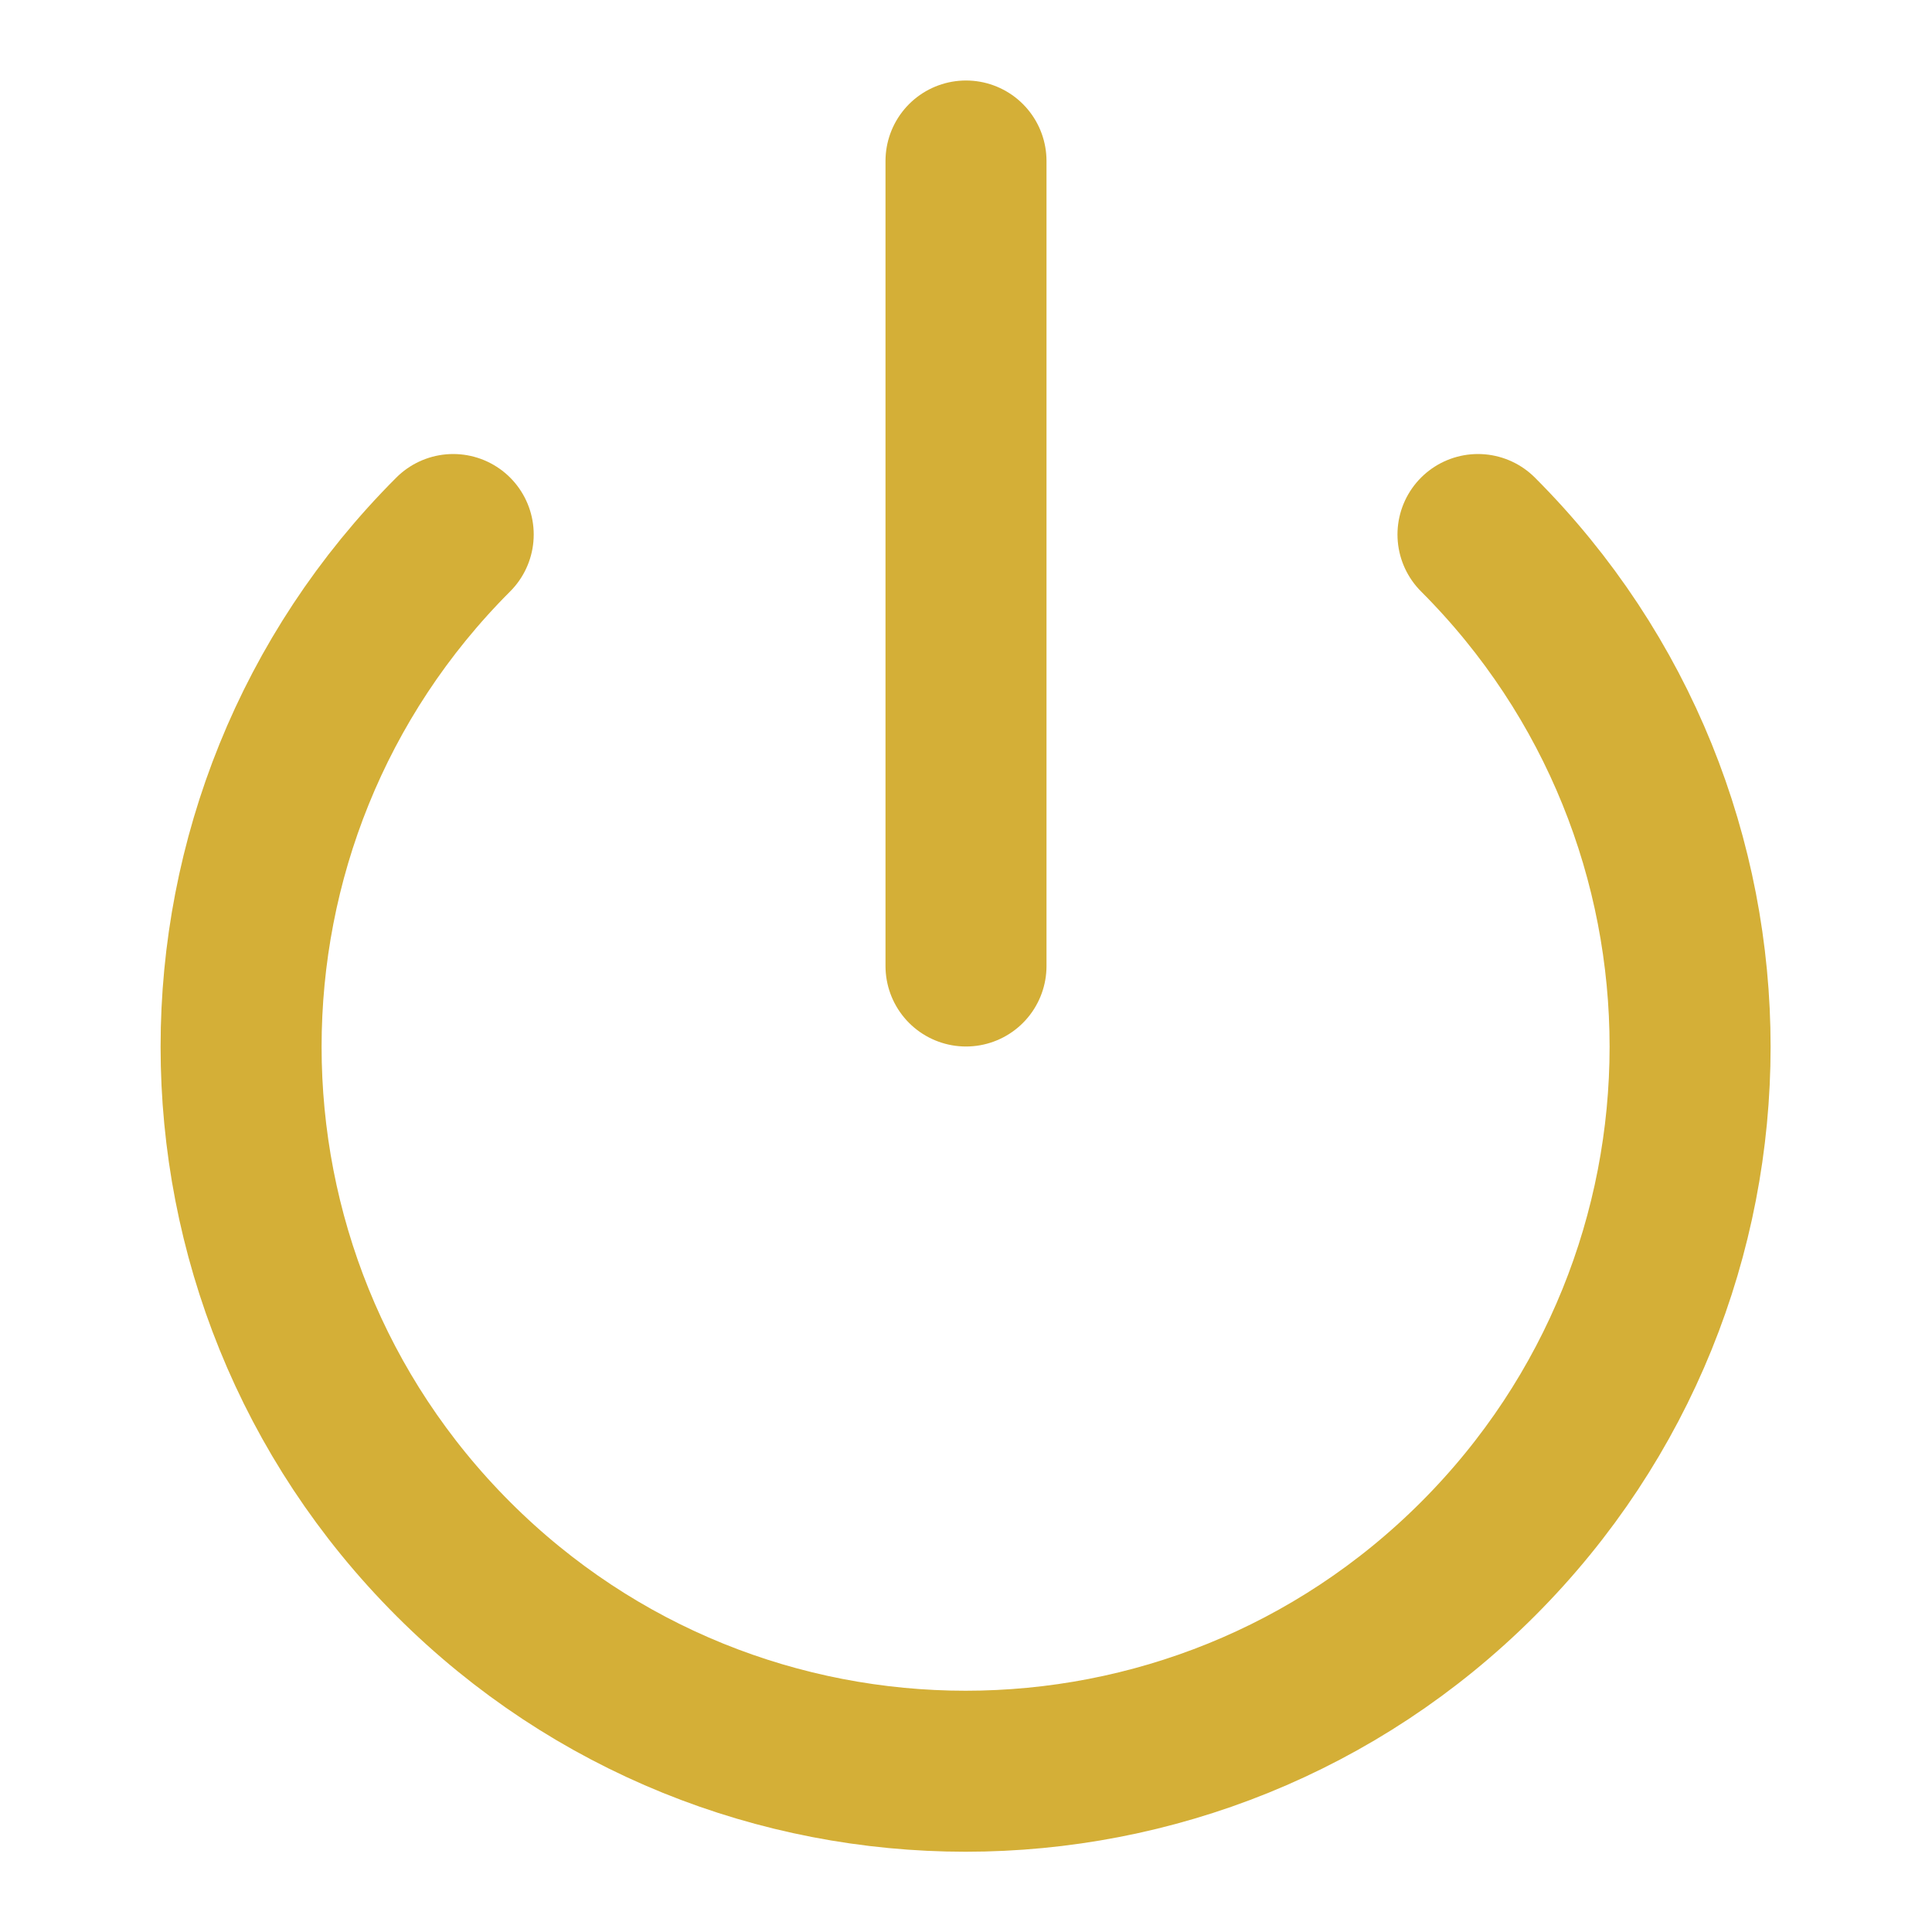
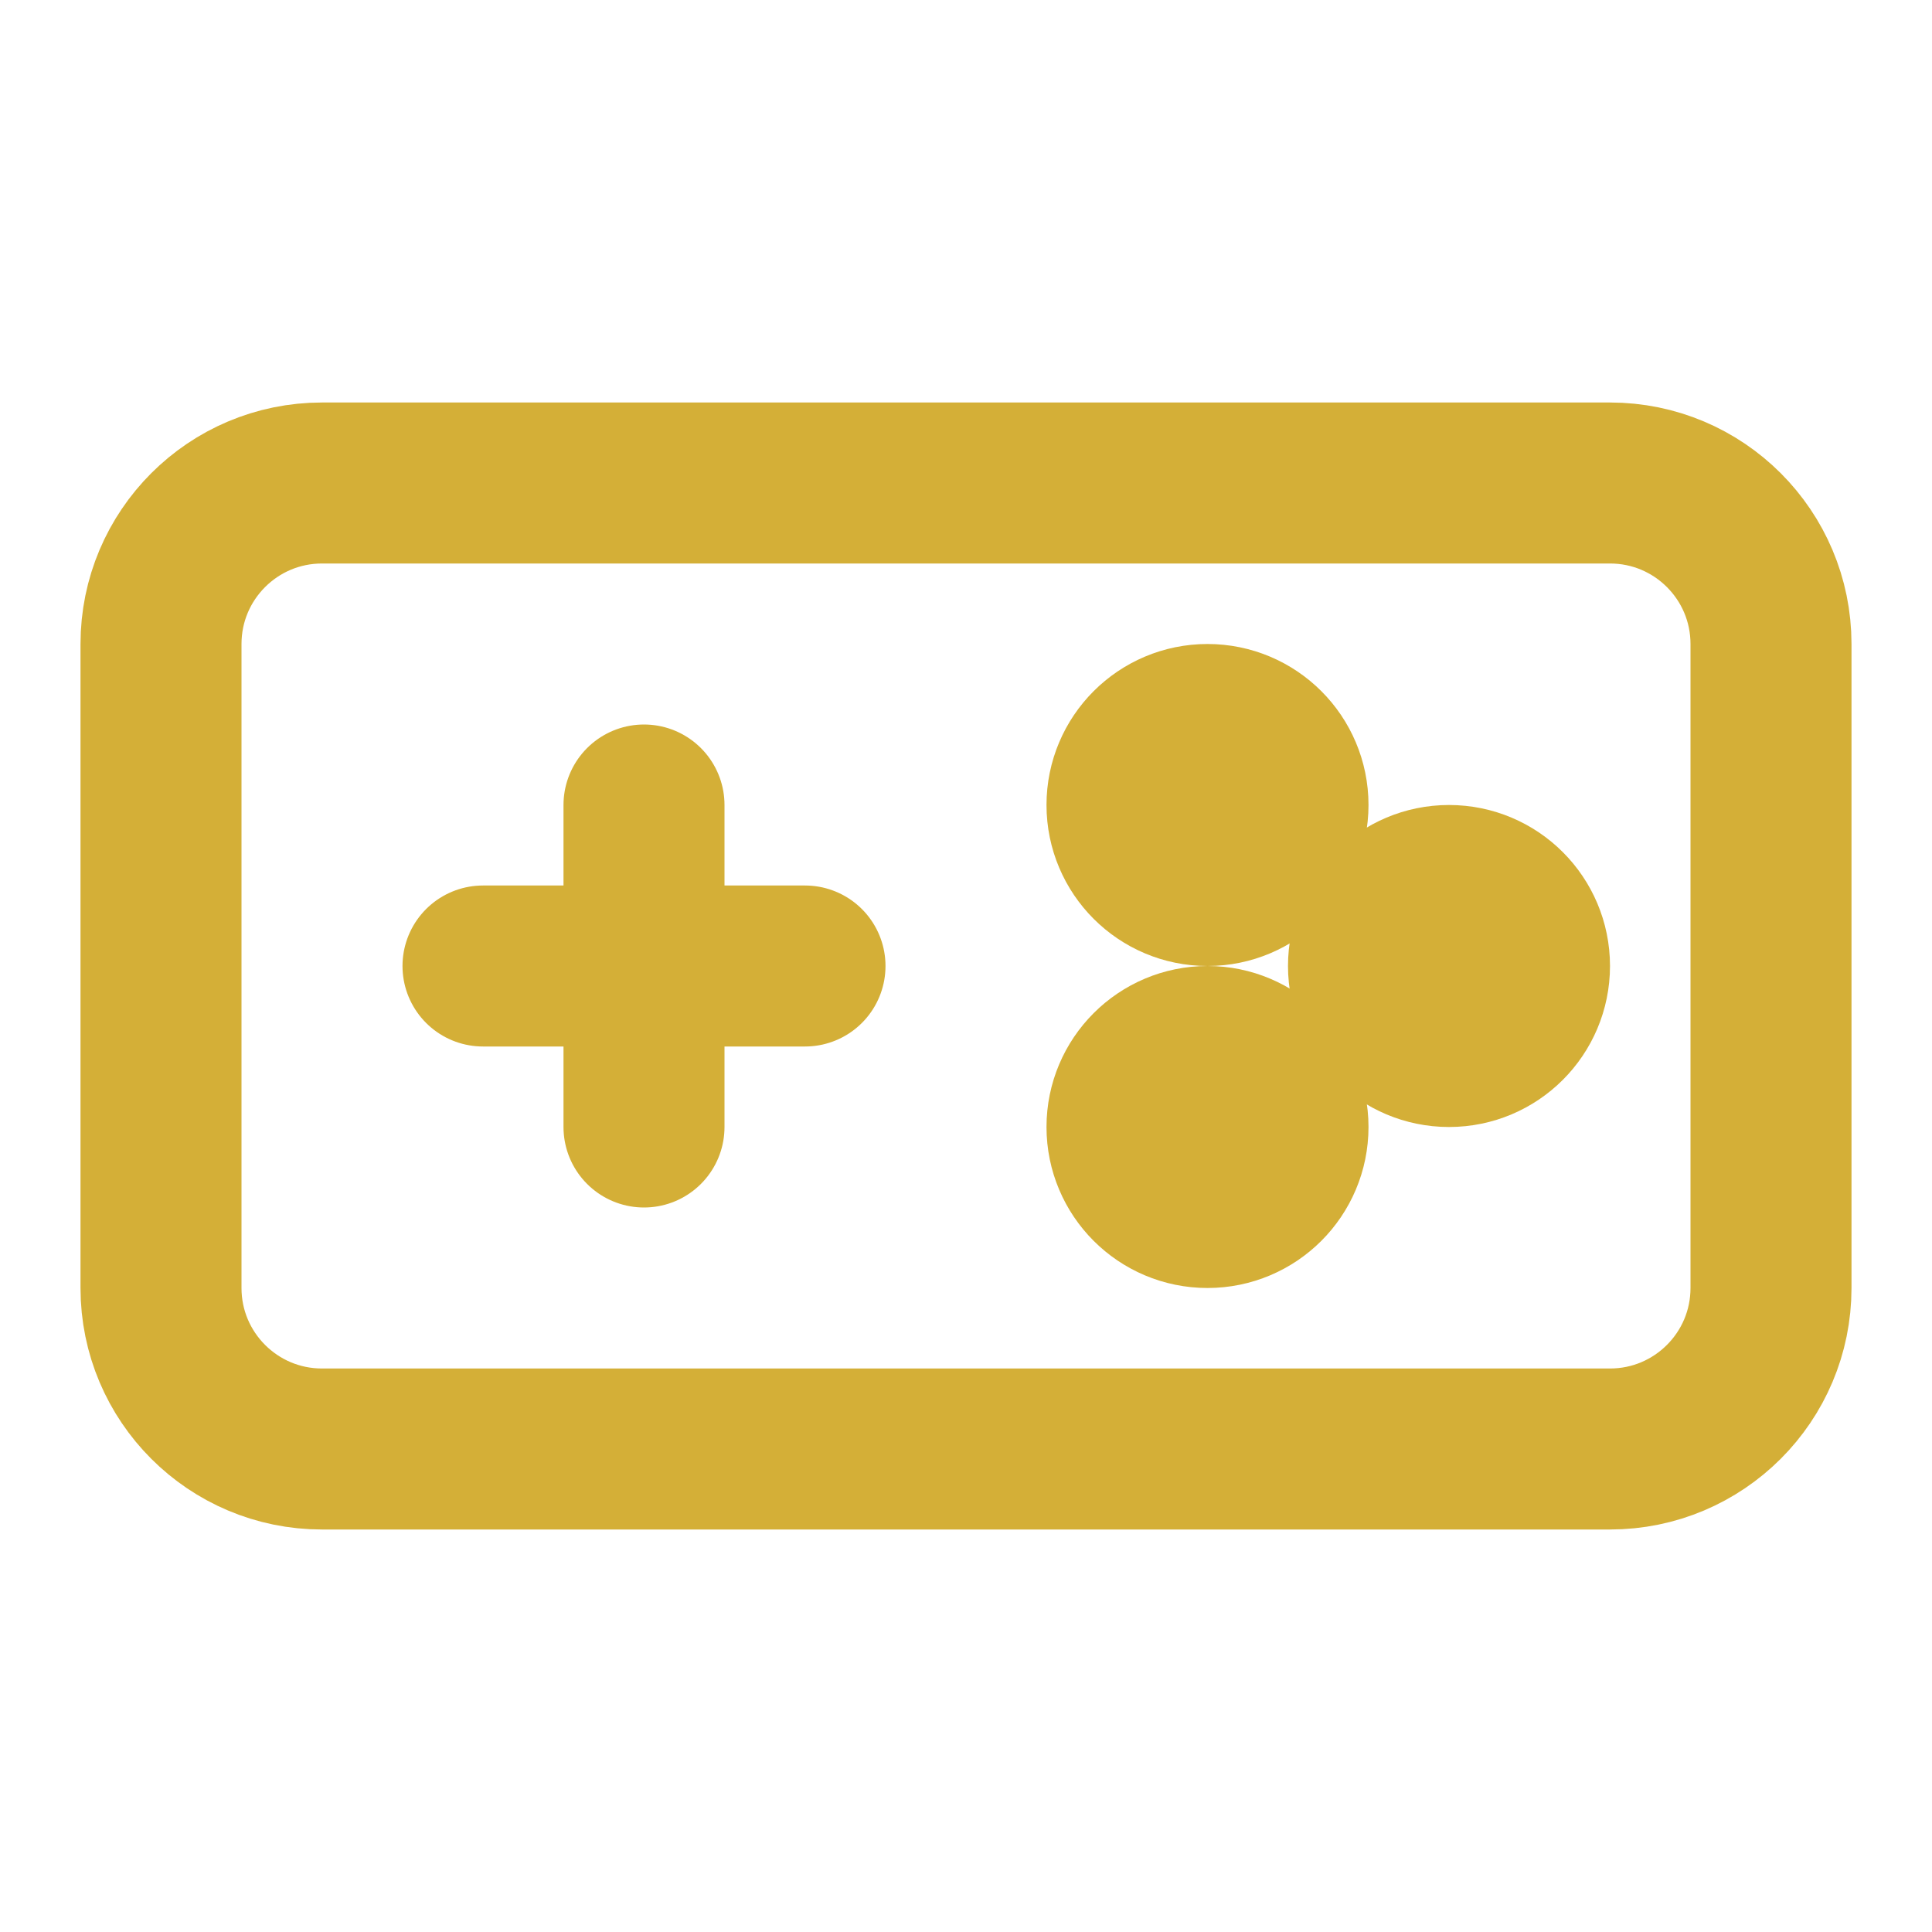
<svg xmlns="http://www.w3.org/2000/svg" viewBox="0 0 24 24" fill="none" stroke="#D4AF37" stroke-width="2" stroke-linecap="round" stroke-linejoin="round">
-   <path d="M18.36 6.64a9 9 0 1 1-12.73 0" />
-   <line x1="12" y1="2" x2="12" y2="12" />
+   <rect x="2" y="6" width="20" height="12" rx="2" />
+   <path d="M6 12h4" />
+   <path d="M8 10v4" />
+   <circle cx="15" cy="10" r="1" />
+   <circle cx="15" cy="14" r="1" />
+   <circle cx="18" cy="12" r="1" />
</svg>
